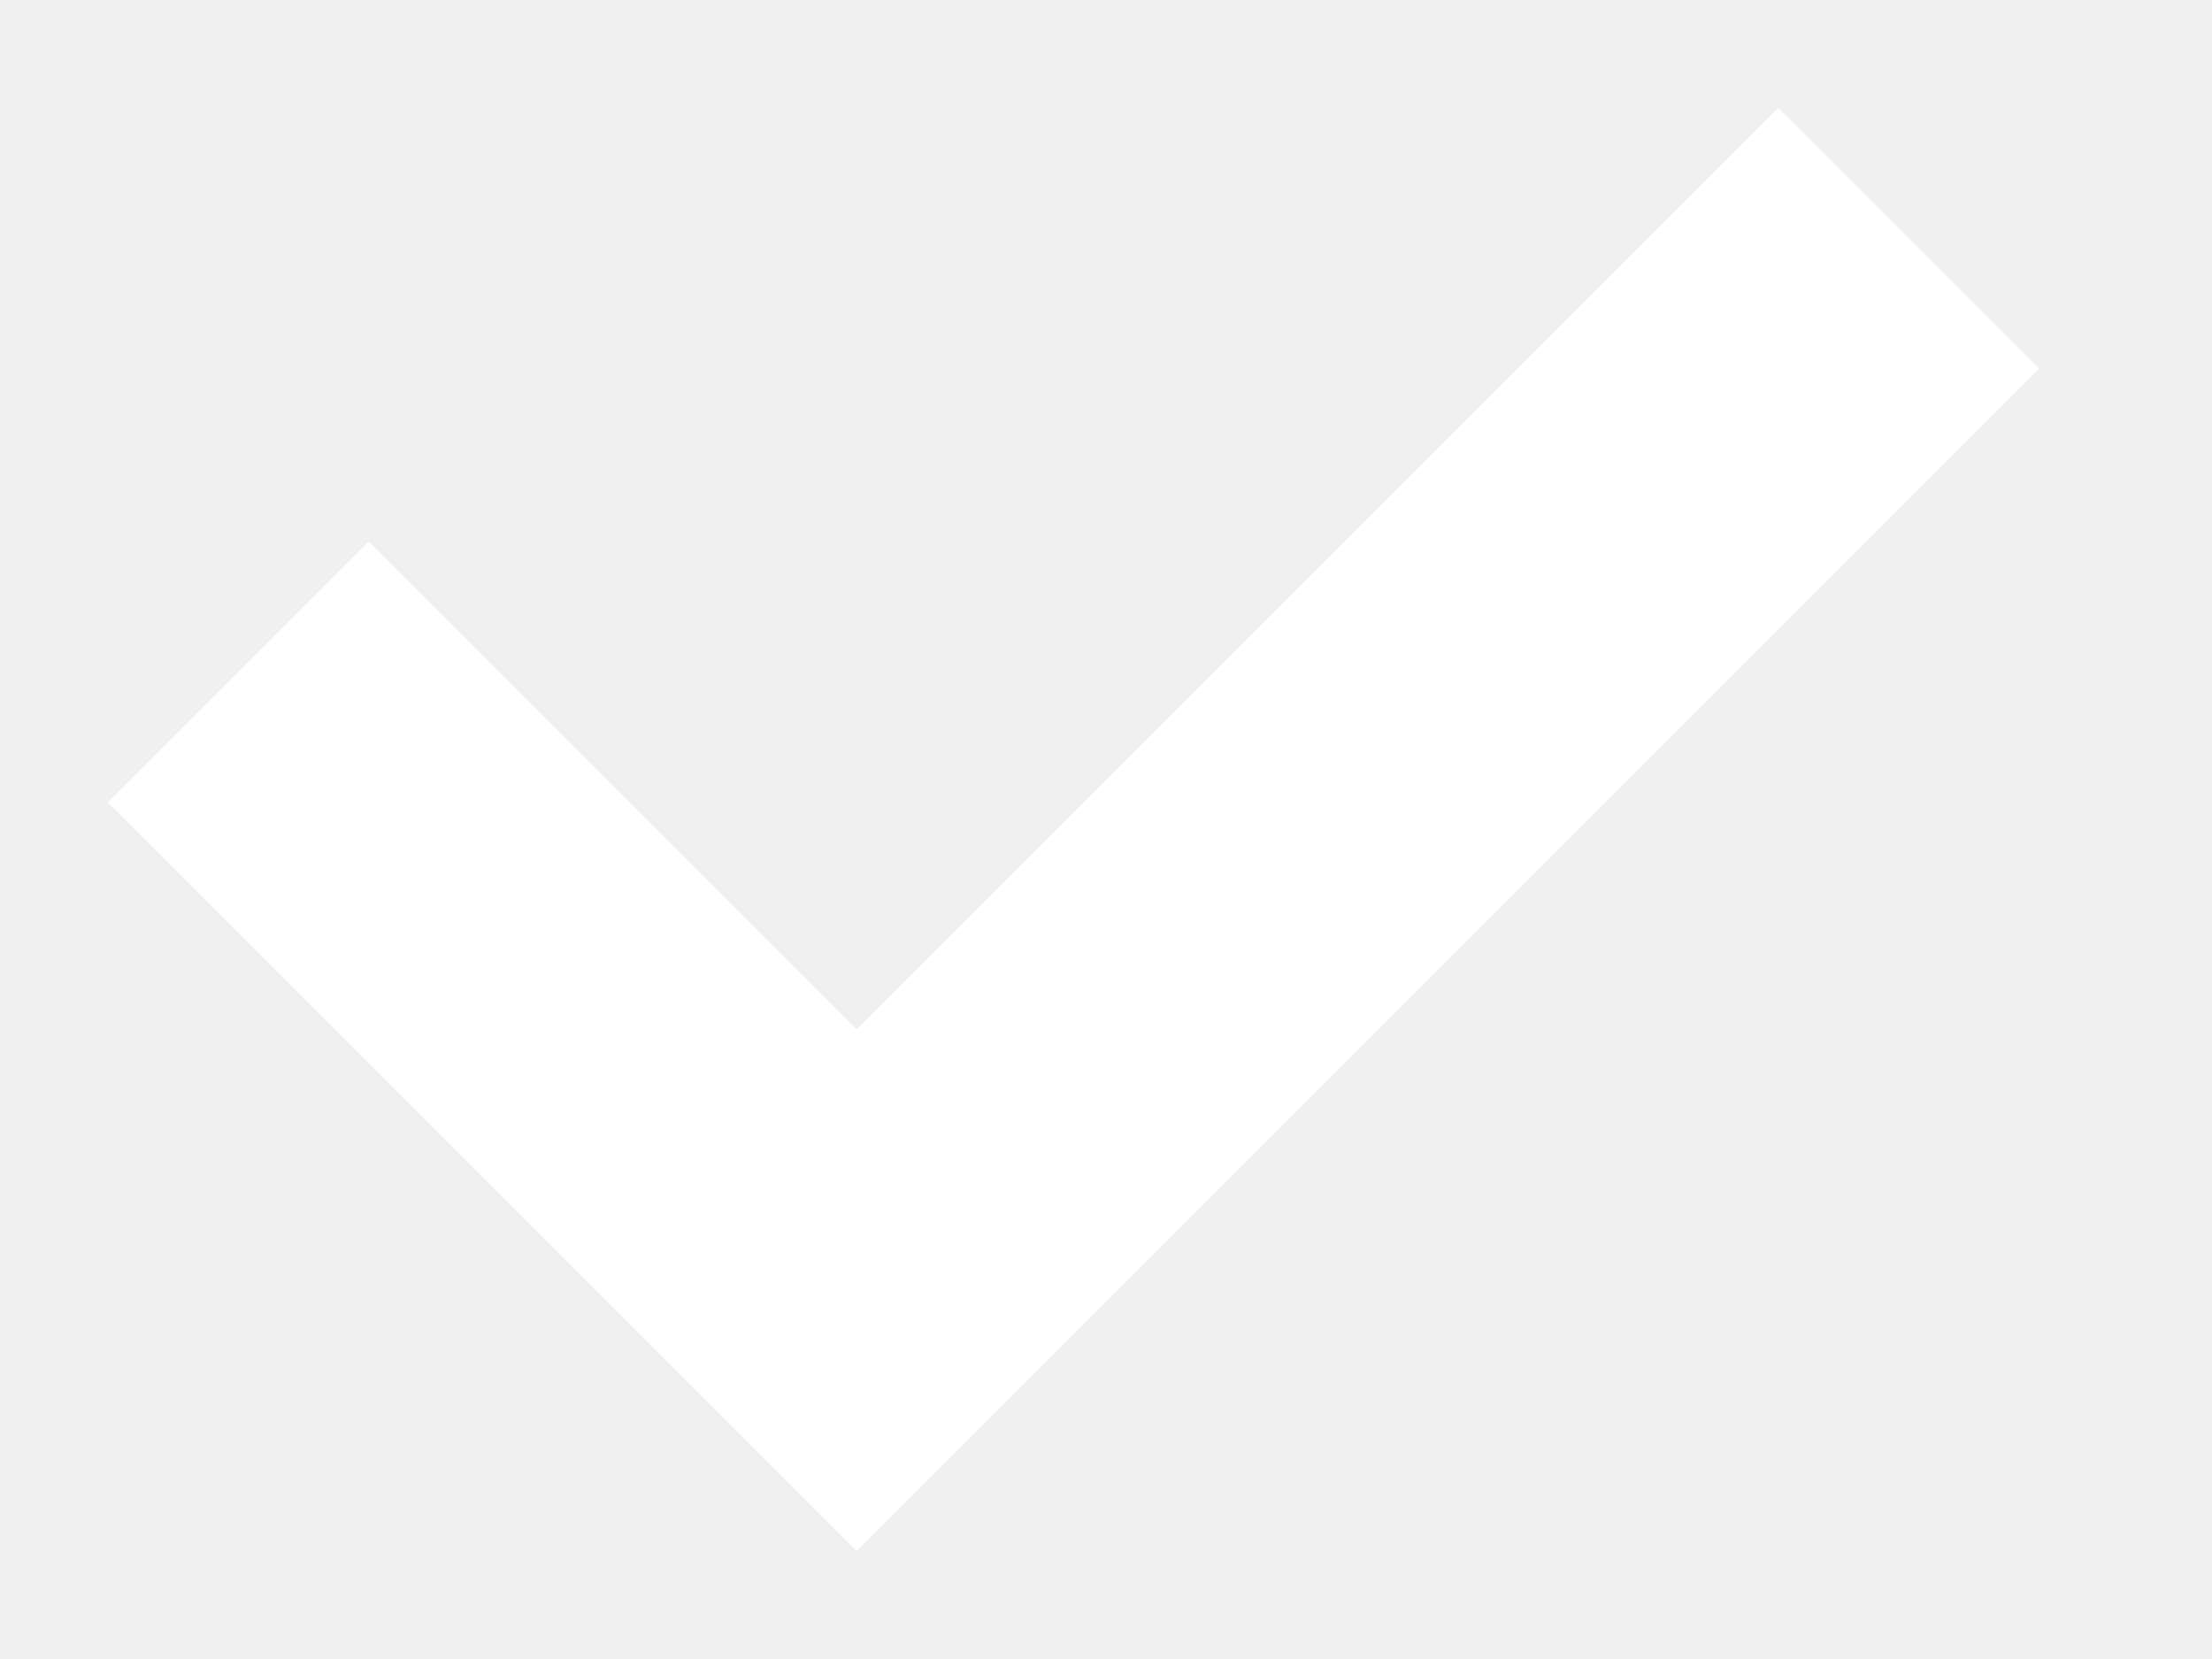
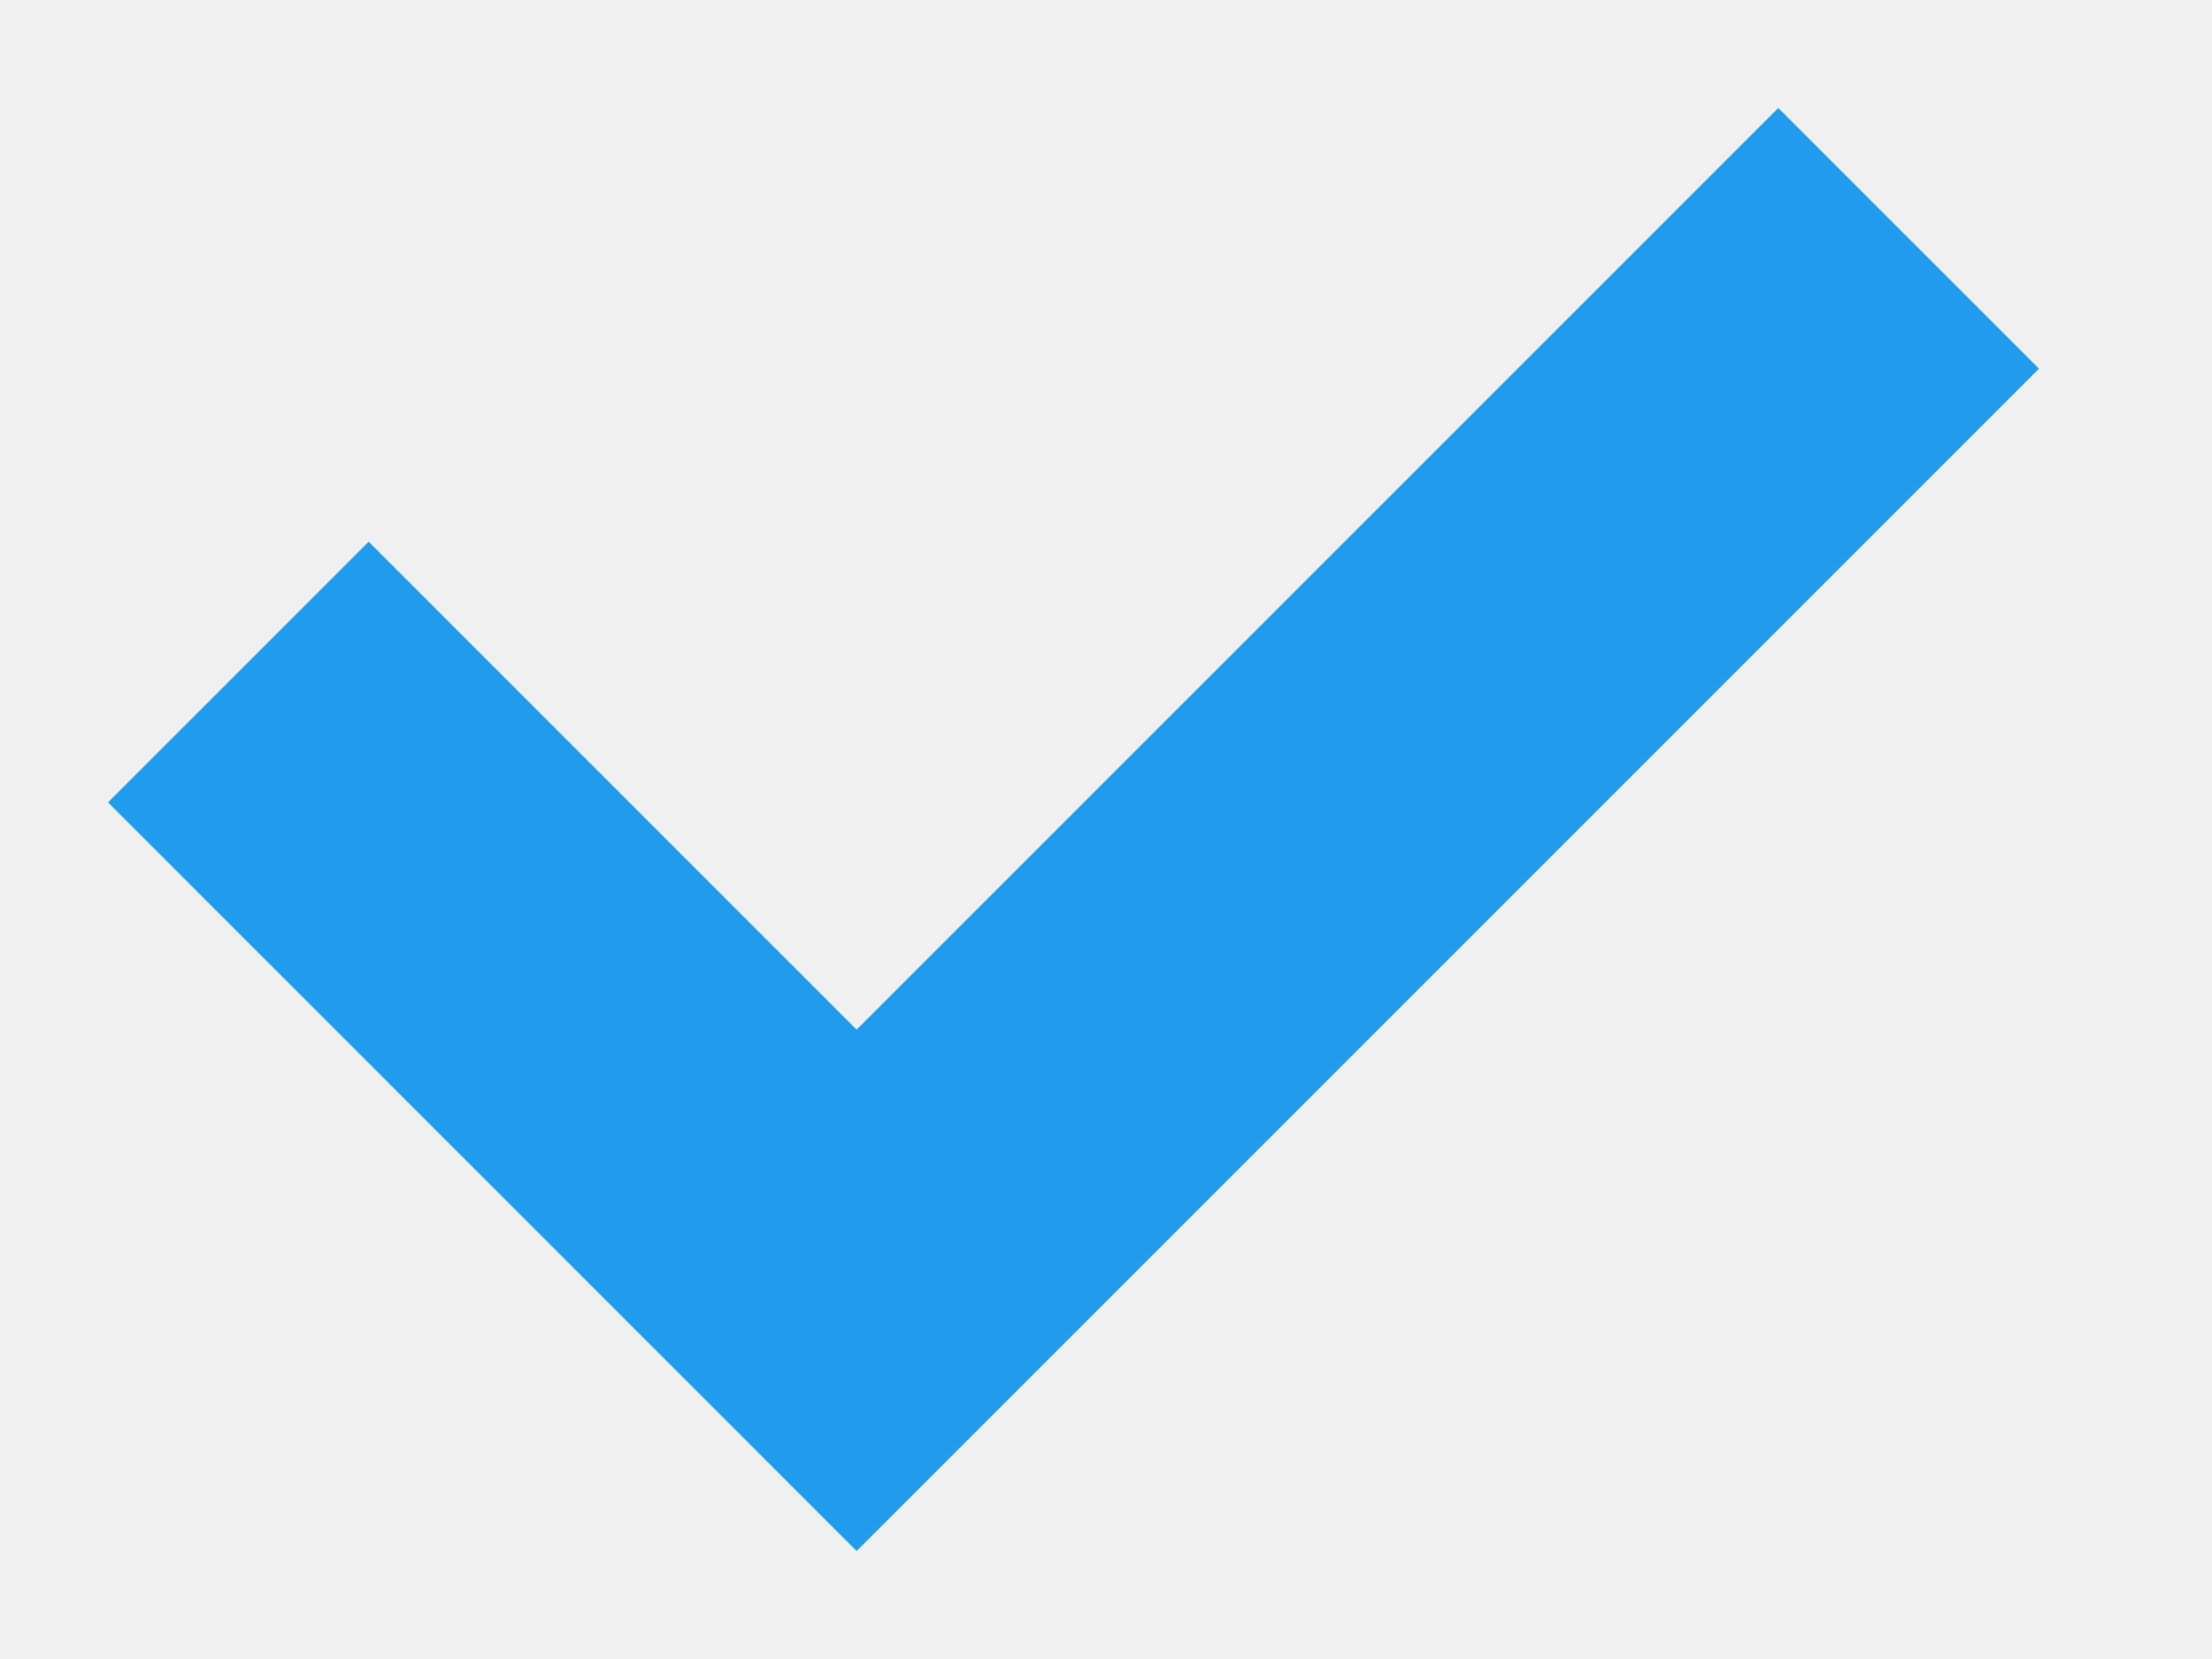
<svg xmlns="http://www.w3.org/2000/svg" width="12" height="9" fill="none">
-   <path d="M2 4.353L4.647 7l5-5" stroke="#fff" stroke-width="2" stroke-linecap="square" />
+   <path d="M2 4.353L4.647 7l5-5" stroke="#209cee" stroke-width="2" stroke-linecap="square" />
</svg>
